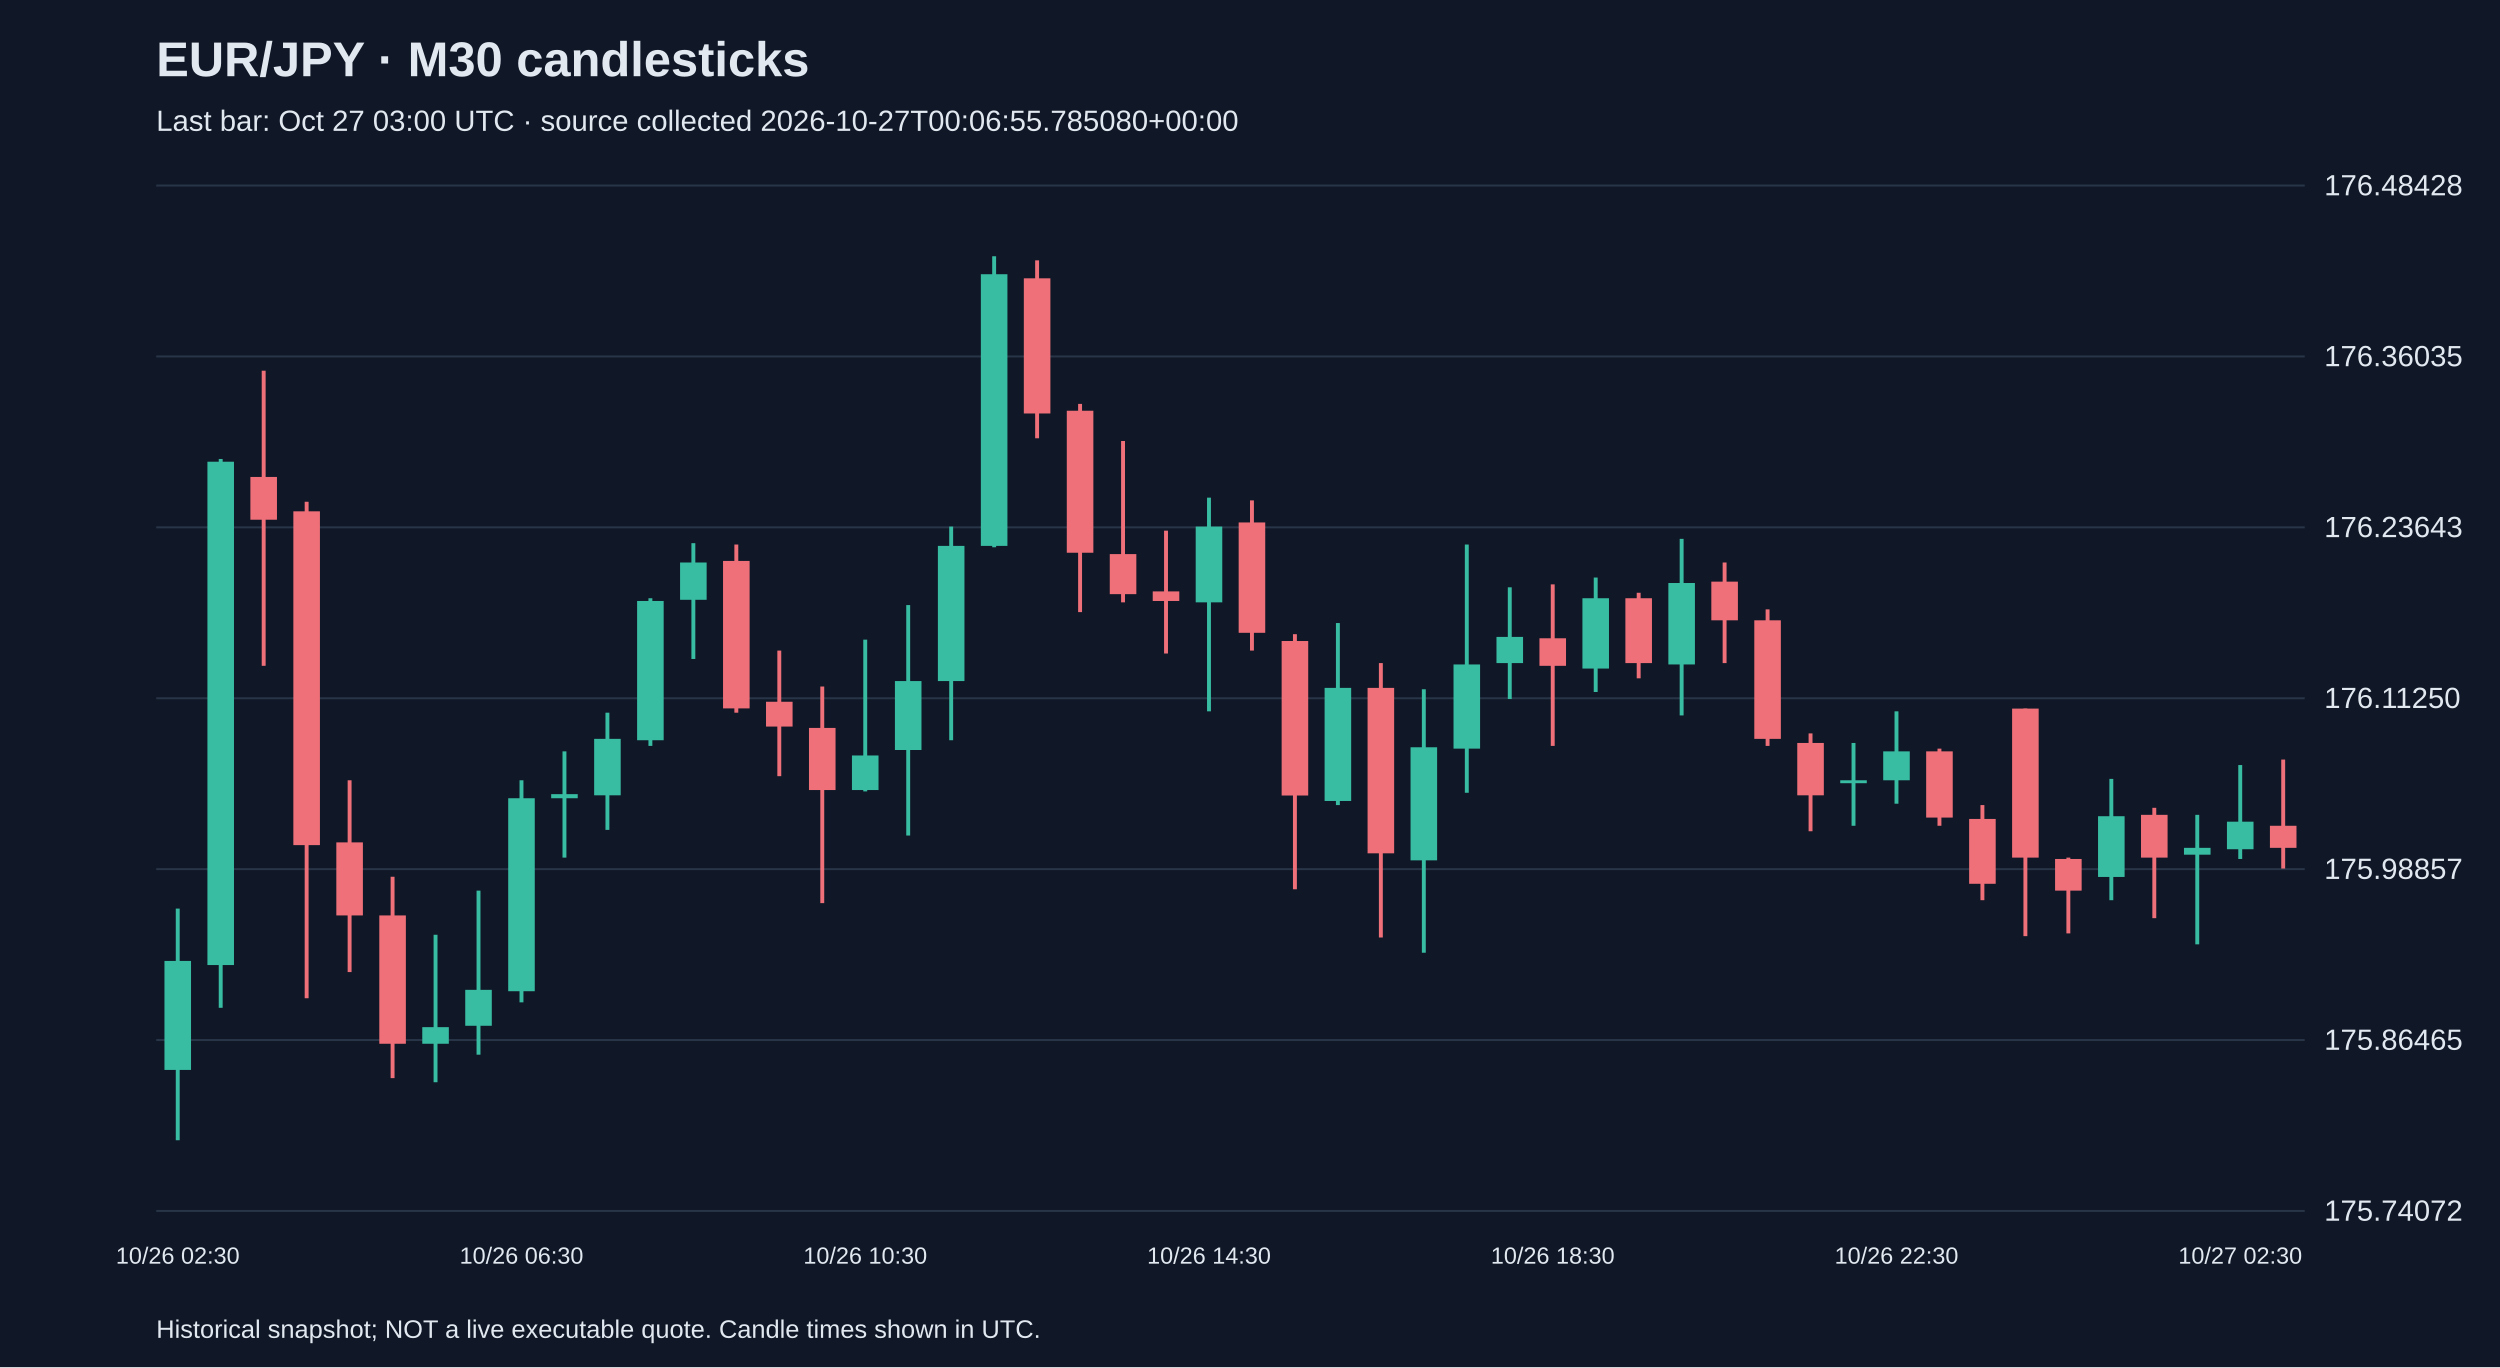
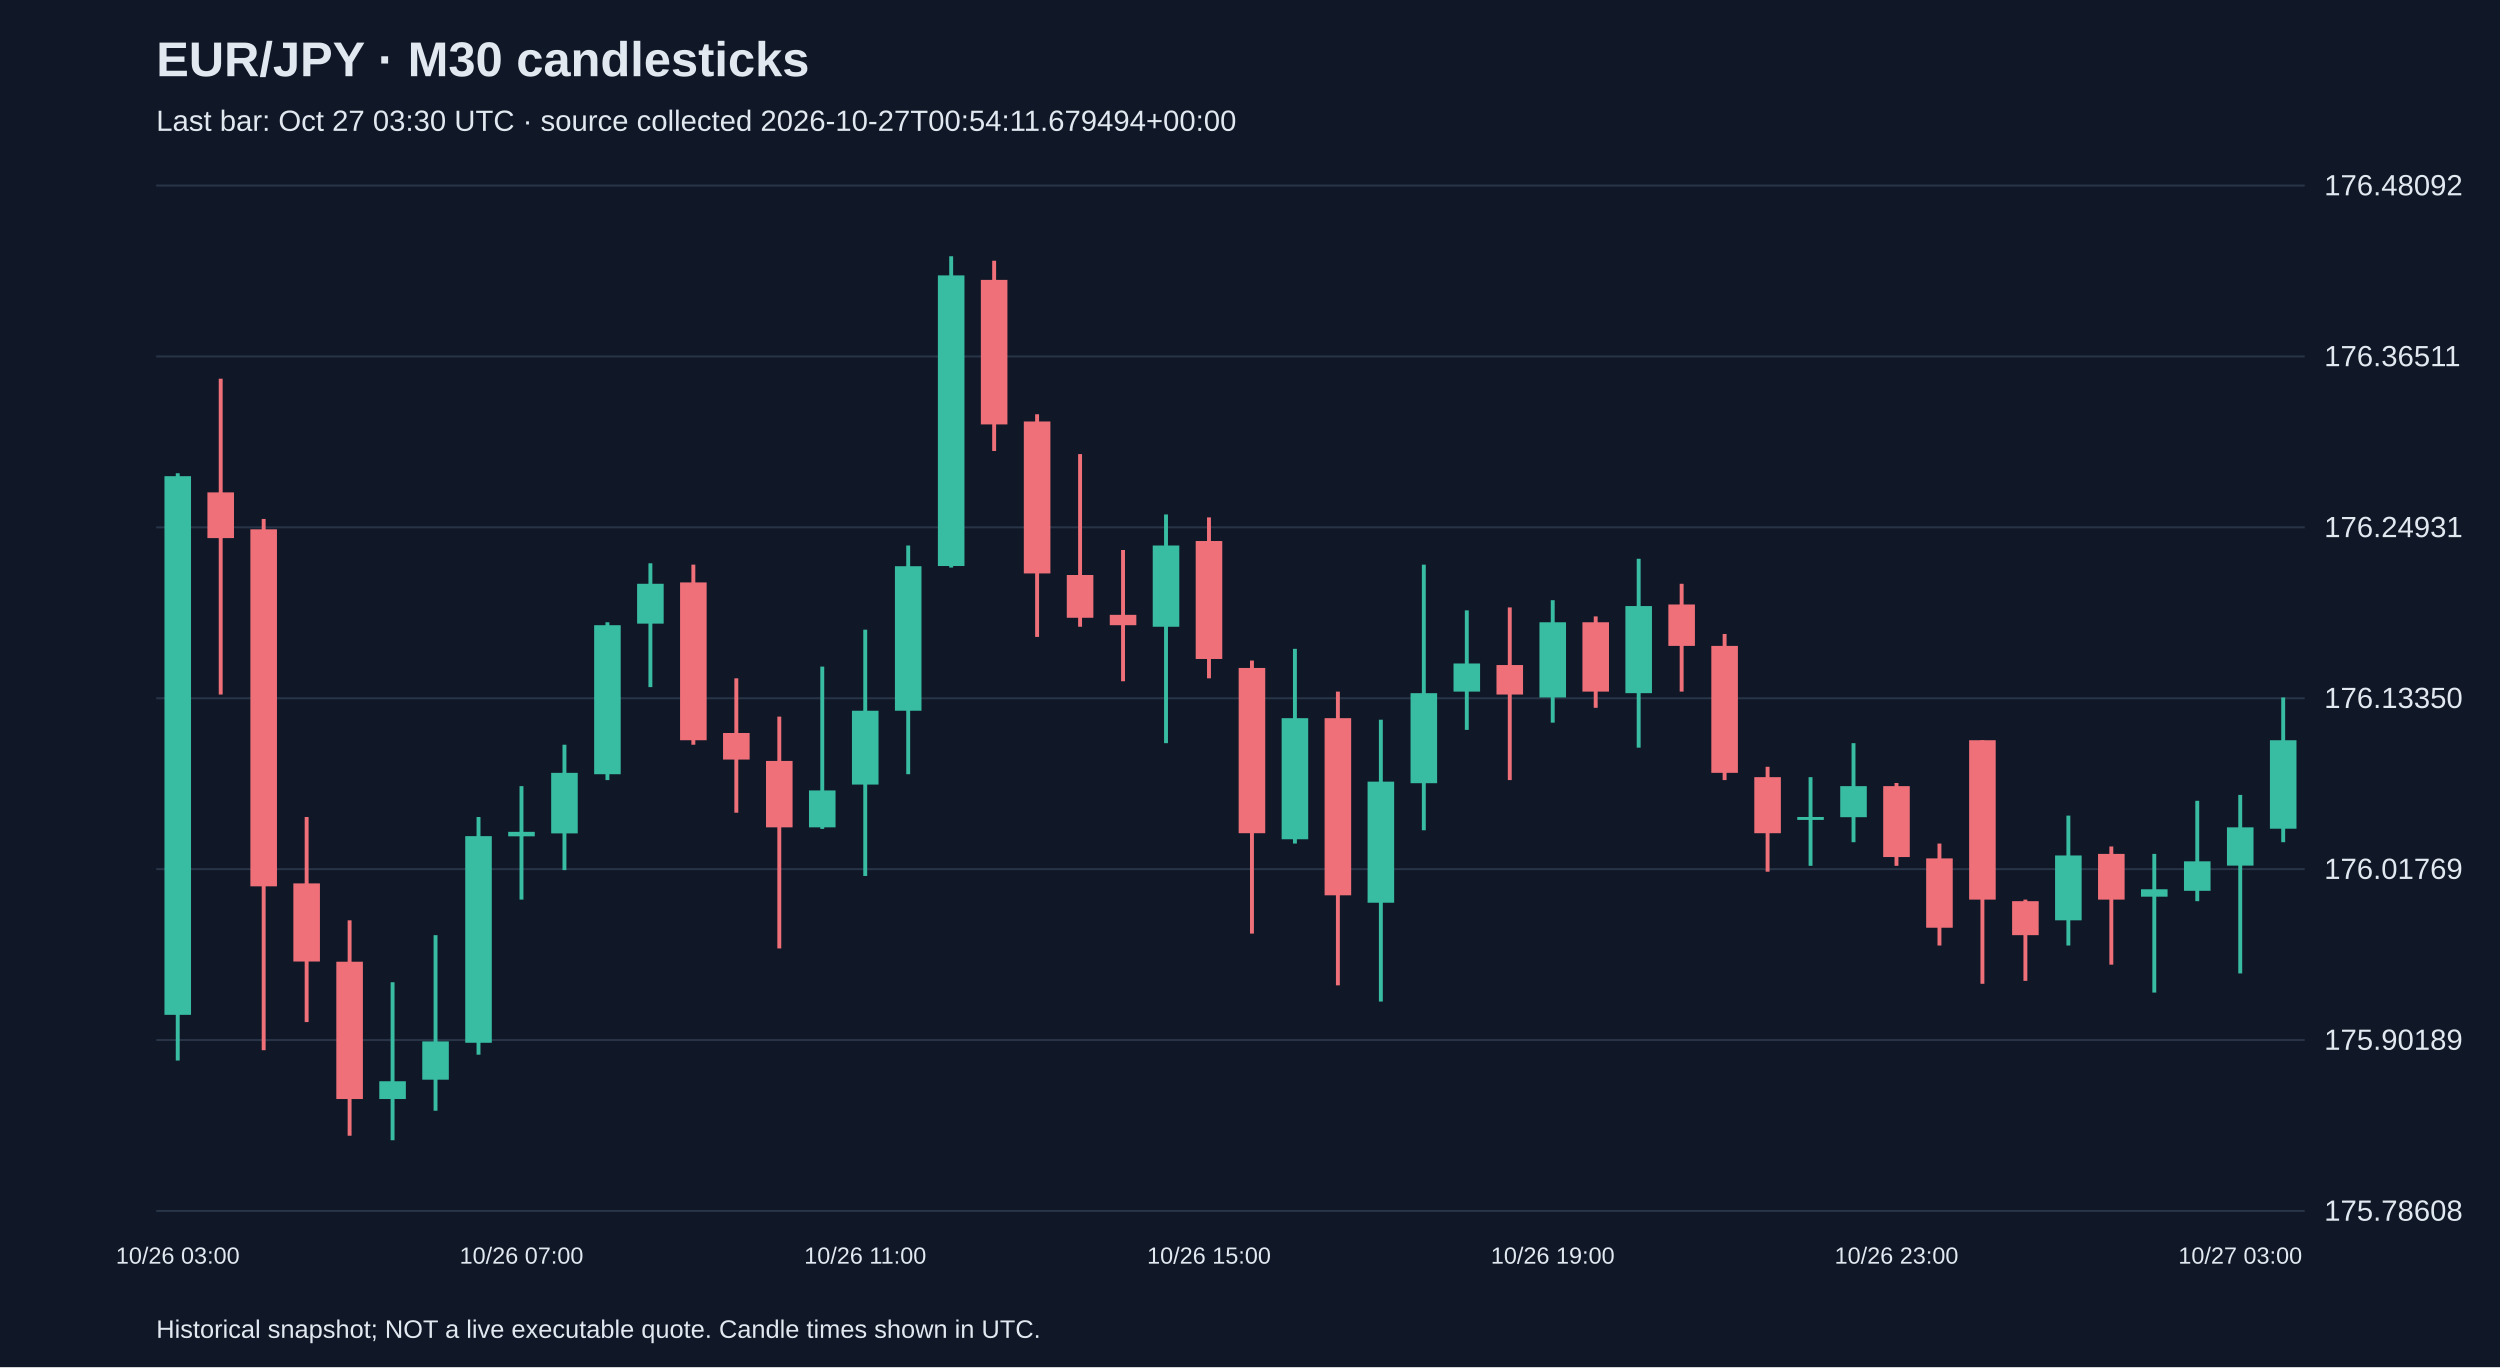
<svg xmlns="http://www.w3.org/2000/svg" viewBox="0 0 1280 700">
  <rect width="100%" height="100%" fill="#101827" />
  <style>text{font-family:Arial,sans-serif;fill:#e2e8f0}</style>
  <text x="80" y="39" font-size="25" font-weight="bold">EUR/JPY · M30 candlesticks</text>
-   <text x="80" y="67" font-size="15" fill="#a6b1c5">Last bar: Oct 27 03:00 UTC · source collected 2026-10-27T00:06:55.785080+00:00</text>
+   <text x="80" y="67" font-size="15" fill="#a6b1c5">Last bar: Oct 27 03:30 UTC · source collected 2026-10-27T00:54:11.679494+00:00</text>
  <line x1="80" y1="620.0" x2="1180" y2="620.0" stroke="#283548" />
-   <text x="1190" y="625.0" font-size="15">175.74072</text>
+   <text x="1190" y="625.0" font-size="15">175.78608</text>
  <line x1="80" y1="532.5" x2="1180" y2="532.5" stroke="#283548" />
-   <text x="1190" y="537.5" font-size="15">175.86465</text>
+   <text x="1190" y="537.5" font-size="15">175.90189</text>
  <line x1="80" y1="445.0" x2="1180" y2="445.0" stroke="#283548" />
-   <text x="1190" y="450.0" font-size="15">175.98857</text>
+   <text x="1190" y="450.0" font-size="15">176.01769</text>
  <line x1="80" y1="357.5" x2="1180" y2="357.5" stroke="#283548" />
-   <text x="1190" y="362.5" font-size="15">176.11250</text>
+   <text x="1190" y="362.5" font-size="15">176.13350</text>
  <line x1="80" y1="270.0" x2="1180" y2="270.0" stroke="#283548" />
-   <text x="1190" y="275.0" font-size="15">176.23643</text>
+   <text x="1190" y="275.0" font-size="15">176.24931</text>
  <line x1="80" y1="182.5" x2="1180" y2="182.5" stroke="#283548" />
-   <text x="1190" y="187.5" font-size="15">176.36035</text>
+   <text x="1190" y="187.5" font-size="15">176.36511</text>
  <line x1="80" y1="95.0" x2="1180" y2="95.0" stroke="#283548" />
-   <text x="1190" y="100.0" font-size="15">176.48428</text>
-   <line x1="91.0" y1="465.2" x2="91.0" y2="583.8" stroke="#38bca2" stroke-width="2" />
-   <rect x="84.2" y="492.0" width="13.6" height="55.8" fill="#38bca2" />
-   <text x="91.0" y="647" text-anchor="middle" font-size="12">10/26 02:30</text>
-   <line x1="113.0" y1="235.0" x2="113.0" y2="516.0" stroke="#38bca2" stroke-width="2" />
-   <rect x="106.2" y="236.4" width="13.6" height="257.7" fill="#38bca2" />
-   <line x1="135.0" y1="189.8" x2="135.0" y2="340.9" stroke="#f07079" stroke-width="2" />
-   <rect x="128.2" y="244.2" width="13.6" height="21.9" fill="#f07079" />
-   <line x1="157.0" y1="256.9" x2="157.0" y2="511.1" stroke="#f07079" stroke-width="2" />
-   <rect x="150.2" y="261.8" width="13.6" height="170.9" fill="#f07079" />
-   <line x1="179.0" y1="399.5" x2="179.0" y2="497.7" stroke="#f07079" stroke-width="2" />
-   <rect x="172.2" y="431.3" width="13.6" height="37.4" fill="#f07079" />
-   <line x1="201.0" y1="448.9" x2="201.0" y2="552.0" stroke="#f07079" stroke-width="2" />
-   <rect x="194.2" y="468.7" width="13.6" height="65.7" fill="#f07079" />
-   <line x1="223.0" y1="478.6" x2="223.0" y2="554.1" stroke="#38bca2" stroke-width="2" />
-   <rect x="216.2" y="525.9" width="13.6" height="8.5" fill="#38bca2" />
-   <line x1="245.0" y1="456.0" x2="245.0" y2="540.0" stroke="#38bca2" stroke-width="2" />
-   <rect x="238.2" y="506.8" width="13.6" height="18.4" fill="#38bca2" />
-   <line x1="267.0" y1="399.5" x2="267.0" y2="513.2" stroke="#38bca2" stroke-width="2" />
-   <rect x="260.2" y="408.7" width="13.6" height="98.8" fill="#38bca2" />
-   <text x="267.0" y="647" text-anchor="middle" font-size="12">10/26 06:30</text>
-   <line x1="289.0" y1="384.7" x2="289.0" y2="439.1" stroke="#38bca2" stroke-width="2" />
-   <rect x="282.2" y="406.6" width="13.6" height="2.1" fill="#38bca2" />
-   <line x1="311.0" y1="364.9" x2="311.0" y2="424.9" stroke="#38bca2" stroke-width="2" />
-   <rect x="304.2" y="378.3" width="13.6" height="28.9" fill="#38bca2" />
-   <line x1="333.0" y1="306.3" x2="333.0" y2="381.9" stroke="#38bca2" stroke-width="2" />
-   <rect x="326.2" y="307.7" width="13.6" height="71.3" fill="#38bca2" />
-   <line x1="355.0" y1="278.1" x2="355.0" y2="337.4" stroke="#38bca2" stroke-width="2" />
-   <rect x="348.2" y="288.0" width="13.6" height="19.1" fill="#38bca2" />
-   <line x1="377.0" y1="278.8" x2="377.0" y2="364.9" stroke="#f07079" stroke-width="2" />
-   <rect x="370.2" y="287.2" width="13.6" height="75.5" fill="#f07079" />
-   <line x1="399.0" y1="333.1" x2="399.0" y2="397.4" stroke="#f07079" stroke-width="2" />
-   <rect x="392.2" y="359.3" width="13.6" height="12.7" fill="#f07079" />
-   <line x1="421.0" y1="351.5" x2="421.0" y2="462.4" stroke="#f07079" stroke-width="2" />
-   <rect x="414.2" y="372.7" width="13.6" height="31.8" fill="#f07079" />
-   <line x1="443.0" y1="327.5" x2="443.0" y2="405.2" stroke="#38bca2" stroke-width="2" />
-   <rect x="436.2" y="386.8" width="13.6" height="17.7" fill="#38bca2" />
-   <text x="443.0" y="647" text-anchor="middle" font-size="12">10/26 10:30</text>
-   <line x1="465.0" y1="309.8" x2="465.0" y2="427.8" stroke="#38bca2" stroke-width="2" />
-   <rect x="458.2" y="348.7" width="13.6" height="35.3" fill="#38bca2" />
-   <line x1="487.0" y1="269.6" x2="487.0" y2="379.0" stroke="#38bca2" stroke-width="2" />
-   <rect x="480.2" y="279.5" width="13.6" height="69.2" fill="#38bca2" />
-   <line x1="509.0" y1="131.2" x2="509.0" y2="280.2" stroke="#38bca2" stroke-width="2" />
-   <rect x="502.2" y="140.4" width="13.6" height="139.1" fill="#38bca2" />
-   <line x1="531.0" y1="133.3" x2="531.0" y2="224.4" stroke="#f07079" stroke-width="2" />
-   <rect x="524.2" y="142.5" width="13.6" height="69.2" fill="#f07079" />
-   <line x1="553.0" y1="206.8" x2="553.0" y2="313.4" stroke="#f07079" stroke-width="2" />
-   <rect x="546.2" y="210.3" width="13.6" height="72.7" fill="#f07079" />
-   <line x1="575.0" y1="225.8" x2="575.0" y2="308.4" stroke="#f07079" stroke-width="2" />
-   <rect x="568.2" y="283.7" width="13.6" height="20.5" fill="#f07079" />
-   <line x1="597.0" y1="271.7" x2="597.0" y2="334.6" stroke="#f07079" stroke-width="2" />
-   <rect x="590.2" y="302.8" width="13.6" height="4.9" fill="#f07079" />
-   <line x1="619.0" y1="254.8" x2="619.0" y2="364.2" stroke="#38bca2" stroke-width="2" />
-   <rect x="612.2" y="269.6" width="13.6" height="38.8" fill="#38bca2" />
-   <text x="619.0" y="647" text-anchor="middle" font-size="12">10/26 14:30</text>
-   <line x1="641.0" y1="256.2" x2="641.0" y2="333.1" stroke="#f07079" stroke-width="2" />
-   <rect x="634.2" y="267.5" width="13.6" height="56.5" fill="#f07079" />
-   <line x1="663.0" y1="324.7" x2="663.0" y2="455.3" stroke="#f07079" stroke-width="2" />
-   <rect x="656.2" y="328.2" width="13.6" height="79.1" fill="#f07079" />
-   <line x1="685.0" y1="319.0" x2="685.0" y2="412.2" stroke="#38bca2" stroke-width="2" />
-   <rect x="678.2" y="352.2" width="13.6" height="57.9" fill="#38bca2" />
-   <line x1="707.0" y1="339.5" x2="707.0" y2="480.0" stroke="#f07079" stroke-width="2" />
-   <rect x="700.2" y="352.2" width="13.6" height="84.7" fill="#f07079" />
-   <line x1="729.0" y1="352.9" x2="729.0" y2="487.8" stroke="#38bca2" stroke-width="2" />
-   <rect x="722.2" y="382.6" width="13.6" height="57.9" fill="#38bca2" />
-   <line x1="751.0" y1="278.8" x2="751.0" y2="405.9" stroke="#38bca2" stroke-width="2" />
-   <rect x="744.2" y="340.2" width="13.6" height="43.1" fill="#38bca2" />
-   <line x1="773.0" y1="300.7" x2="773.0" y2="357.9" stroke="#38bca2" stroke-width="2" />
-   <rect x="766.2" y="326.1" width="13.6" height="13.4" fill="#38bca2" />
-   <line x1="795.0" y1="299.2" x2="795.0" y2="381.9" stroke="#f07079" stroke-width="2" />
-   <rect x="788.2" y="326.8" width="13.6" height="14.1" fill="#f07079" />
-   <text x="795.0" y="647" text-anchor="middle" font-size="12">10/26 18:30</text>
-   <line x1="817.0" y1="295.7" x2="817.0" y2="354.3" stroke="#38bca2" stroke-width="2" />
-   <rect x="810.2" y="306.3" width="13.6" height="36.0" fill="#38bca2" />
-   <line x1="839.0" y1="303.5" x2="839.0" y2="347.3" stroke="#f07079" stroke-width="2" />
-   <rect x="832.2" y="306.3" width="13.6" height="33.2" fill="#f07079" />
-   <line x1="861.0" y1="275.9" x2="861.0" y2="366.3" stroke="#38bca2" stroke-width="2" />
-   <rect x="854.2" y="298.5" width="13.6" height="41.7" fill="#38bca2" />
-   <line x1="883.0" y1="288.0" x2="883.0" y2="339.5" stroke="#f07079" stroke-width="2" />
-   <rect x="876.2" y="297.8" width="13.6" height="19.8" fill="#f07079" />
-   <line x1="905.0" y1="312.0" x2="905.0" y2="381.9" stroke="#f07079" stroke-width="2" />
-   <rect x="898.2" y="317.6" width="13.6" height="60.7" fill="#f07079" />
-   <line x1="927.0" y1="375.5" x2="927.0" y2="425.6" stroke="#f07079" stroke-width="2" />
-   <rect x="920.2" y="380.4" width="13.6" height="26.8" fill="#f07079" />
-   <line x1="949.0" y1="380.4" x2="949.0" y2="422.8" stroke="#38bca2" stroke-width="2" />
-   <rect x="942.2" y="399.5" width="13.6" height="1.5" fill="#38bca2" />
-   <line x1="971.0" y1="364.2" x2="971.0" y2="411.5" stroke="#38bca2" stroke-width="2" />
-   <rect x="964.2" y="384.7" width="13.6" height="14.8" fill="#38bca2" />
-   <text x="971.0" y="647" text-anchor="middle" font-size="12">10/26 22:30</text>
-   <line x1="993.0" y1="383.3" x2="993.0" y2="422.8" stroke="#f07079" stroke-width="2" />
-   <rect x="986.2" y="384.7" width="13.6" height="33.9" fill="#f07079" />
-   <line x1="1015.0" y1="412.2" x2="1015.0" y2="460.9" stroke="#f07079" stroke-width="2" />
-   <rect x="1008.2" y="419.3" width="13.6" height="33.2" fill="#f07079" />
-   <line x1="1037.0" y1="362.8" x2="1037.0" y2="479.3" stroke="#f07079" stroke-width="2" />
-   <rect x="1030.2" y="362.8" width="13.6" height="76.3" fill="#f07079" />
-   <line x1="1059.0" y1="439.1" x2="1059.0" y2="477.9" stroke="#f07079" stroke-width="2" />
-   <rect x="1052.2" y="439.8" width="13.6" height="16.2" fill="#f07079" />
-   <line x1="1081.0" y1="398.8" x2="1081.0" y2="460.9" stroke="#38bca2" stroke-width="2" />
-   <rect x="1074.2" y="417.9" width="13.6" height="31.1" fill="#38bca2" />
-   <line x1="1103.0" y1="413.6" x2="1103.0" y2="470.1" stroke="#f07079" stroke-width="2" />
-   <rect x="1096.2" y="417.2" width="13.6" height="21.9" fill="#f07079" />
-   <line x1="1125.0" y1="417.2" x2="1125.0" y2="483.5" stroke="#38bca2" stroke-width="2" />
-   <rect x="1118.2" y="434.1" width="13.6" height="3.5" fill="#38bca2" />
-   <line x1="1147.0" y1="391.7" x2="1147.0" y2="439.8" stroke="#38bca2" stroke-width="2" />
-   <rect x="1140.2" y="420.7" width="13.6" height="14.1" fill="#38bca2" />
-   <text x="1147.0" y="647" text-anchor="middle" font-size="12">10/27 02:30</text>
-   <line x1="1169.0" y1="388.9" x2="1169.0" y2="444.7" stroke="#f07079" stroke-width="2" />
-   <rect x="1162.2" y="422.8" width="13.6" height="11.3" fill="#f07079" />
+   <text x="1190" y="100.0" font-size="15">176.48092</text>
+   <line x1="91.0" y1="242.3" x2="91.0" y2="543.0" stroke="#38bca2" stroke-width="2" />
+   <rect x="84.2" y="243.8" width="13.6" height="275.8" fill="#38bca2" />
+   <text x="91.0" y="647" text-anchor="middle" font-size="12">10/26 03:00</text>
+   <line x1="113.0" y1="193.9" x2="113.0" y2="355.6" stroke="#f07079" stroke-width="2" />
+   <rect x="106.2" y="252.1" width="13.6" height="23.4" fill="#f07079" />
+   <line x1="135.0" y1="265.7" x2="135.0" y2="537.7" stroke="#f07079" stroke-width="2" />
+   <rect x="128.2" y="271.0" width="13.6" height="182.8" fill="#f07079" />
+   <line x1="157.0" y1="418.3" x2="157.0" y2="523.3" stroke="#f07079" stroke-width="2" />
+   <rect x="150.2" y="452.3" width="13.6" height="40.0" fill="#f07079" />
+   <line x1="179.0" y1="471.2" x2="179.0" y2="581.5" stroke="#f07079" stroke-width="2" />
+   <rect x="172.2" y="492.4" width="13.6" height="70.3" fill="#f07079" />
+   <line x1="201.0" y1="502.9" x2="201.0" y2="583.8" stroke="#38bca2" stroke-width="2" />
+   <rect x="194.2" y="553.6" width="13.6" height="9.1" fill="#38bca2" />
+   <line x1="223.0" y1="478.8" x2="223.0" y2="568.7" stroke="#38bca2" stroke-width="2" />
+   <rect x="216.2" y="533.2" width="13.6" height="19.6" fill="#38bca2" />
+   <line x1="245.0" y1="418.3" x2="245.0" y2="540.0" stroke="#38bca2" stroke-width="2" />
+   <rect x="238.2" y="428.1" width="13.6" height="105.8" fill="#38bca2" />
+   <line x1="267.0" y1="402.5" x2="267.0" y2="460.6" stroke="#38bca2" stroke-width="2" />
+   <rect x="260.2" y="425.9" width="13.6" height="2.3" fill="#38bca2" />
+   <text x="267.0" y="647" text-anchor="middle" font-size="12">10/26 07:00</text>
+   <line x1="289.0" y1="381.3" x2="289.0" y2="445.5" stroke="#38bca2" stroke-width="2" />
+   <rect x="282.2" y="395.7" width="13.6" height="31.0" fill="#38bca2" />
+   <line x1="311.0" y1="318.6" x2="311.0" y2="399.4" stroke="#38bca2" stroke-width="2" />
+   <rect x="304.2" y="320.1" width="13.6" height="76.3" fill="#38bca2" />
+   <line x1="333.0" y1="288.4" x2="333.0" y2="351.8" stroke="#38bca2" stroke-width="2" />
+   <rect x="326.2" y="298.9" width="13.6" height="20.4" fill="#38bca2" />
+   <line x1="355.0" y1="289.1" x2="355.0" y2="381.3" stroke="#f07079" stroke-width="2" />
+   <rect x="348.2" y="298.2" width="13.6" height="80.8" fill="#f07079" />
+   <line x1="377.0" y1="347.3" x2="377.0" y2="416.1" stroke="#f07079" stroke-width="2" />
+   <rect x="370.2" y="375.3" width="13.6" height="13.6" fill="#f07079" />
+   <line x1="399.0" y1="366.9" x2="399.0" y2="485.6" stroke="#f07079" stroke-width="2" />
+   <rect x="392.2" y="389.6" width="13.6" height="34.0" fill="#f07079" />
+   <line x1="421.0" y1="341.3" x2="421.0" y2="424.4" stroke="#38bca2" stroke-width="2" />
+   <rect x="414.2" y="404.7" width="13.6" height="18.9" fill="#38bca2" />
+   <line x1="443.0" y1="322.4" x2="443.0" y2="448.5" stroke="#38bca2" stroke-width="2" />
+   <rect x="436.2" y="363.9" width="13.6" height="37.8" fill="#38bca2" />
+   <text x="443.0" y="647" text-anchor="middle" font-size="12">10/26 11:00</text>
+   <line x1="465.0" y1="279.3" x2="465.0" y2="396.4" stroke="#38bca2" stroke-width="2" />
+   <rect x="458.2" y="289.9" width="13.6" height="74.0" fill="#38bca2" />
+   <line x1="487.0" y1="131.2" x2="487.0" y2="290.6" stroke="#38bca2" stroke-width="2" />
+   <rect x="480.2" y="141.0" width="13.6" height="148.8" fill="#38bca2" />
+   <line x1="509.0" y1="133.5" x2="509.0" y2="230.9" stroke="#f07079" stroke-width="2" />
+   <rect x="502.2" y="143.3" width="13.6" height="74.0" fill="#f07079" />
+   <line x1="531.0" y1="212.1" x2="531.0" y2="326.1" stroke="#f07079" stroke-width="2" />
+   <rect x="524.2" y="215.8" width="13.6" height="77.8" fill="#f07079" />
+   <line x1="553.0" y1="232.5" x2="553.0" y2="320.9" stroke="#f07079" stroke-width="2" />
+   <rect x="546.2" y="294.4" width="13.6" height="21.9" fill="#f07079" />
+   <line x1="575.0" y1="281.6" x2="575.0" y2="348.8" stroke="#f07079" stroke-width="2" />
+   <rect x="568.2" y="314.8" width="13.6" height="5.3" fill="#f07079" />
+   <line x1="597.0" y1="263.4" x2="597.0" y2="380.5" stroke="#38bca2" stroke-width="2" />
+   <rect x="590.2" y="279.3" width="13.6" height="41.6" fill="#38bca2" />
+   <line x1="619.0" y1="264.9" x2="619.0" y2="347.3" stroke="#f07079" stroke-width="2" />
+   <rect x="612.2" y="277.0" width="13.6" height="60.4" fill="#f07079" />
+   <text x="619.0" y="647" text-anchor="middle" font-size="12">10/26 15:00</text>
+   <line x1="641.0" y1="338.2" x2="641.0" y2="478.0" stroke="#f07079" stroke-width="2" />
+   <rect x="634.2" y="342.0" width="13.6" height="84.6" fill="#f07079" />
+   <line x1="663.0" y1="332.2" x2="663.0" y2="431.9" stroke="#38bca2" stroke-width="2" />
+   <rect x="656.2" y="367.7" width="13.6" height="62.0" fill="#38bca2" />
+   <line x1="685.0" y1="354.1" x2="685.0" y2="504.5" stroke="#f07079" stroke-width="2" />
+   <rect x="678.2" y="367.7" width="13.6" height="90.7" fill="#f07079" />
+   <line x1="707.0" y1="368.5" x2="707.0" y2="512.8" stroke="#38bca2" stroke-width="2" />
+   <rect x="700.2" y="400.2" width="13.6" height="62.0" fill="#38bca2" />
+   <line x1="729.0" y1="289.1" x2="729.0" y2="425.1" stroke="#38bca2" stroke-width="2" />
+   <rect x="722.2" y="354.9" width="13.6" height="46.1" fill="#38bca2" />
+   <line x1="751.0" y1="312.5" x2="751.0" y2="373.7" stroke="#38bca2" stroke-width="2" />
+   <rect x="744.2" y="339.7" width="13.6" height="14.4" fill="#38bca2" />
+   <line x1="773.0" y1="311.0" x2="773.0" y2="399.4" stroke="#f07079" stroke-width="2" />
+   <rect x="766.2" y="340.5" width="13.6" height="15.1" fill="#f07079" />
+   <line x1="795.0" y1="307.3" x2="795.0" y2="370.0" stroke="#38bca2" stroke-width="2" />
+   <rect x="788.2" y="318.6" width="13.6" height="38.5" fill="#38bca2" />
+   <text x="795.0" y="647" text-anchor="middle" font-size="12">10/26 19:00</text>
+   <line x1="817.0" y1="315.6" x2="817.0" y2="362.4" stroke="#f07079" stroke-width="2" />
+   <rect x="810.2" y="318.6" width="13.6" height="35.5" fill="#f07079" />
+   <line x1="839.0" y1="286.1" x2="839.0" y2="382.8" stroke="#38bca2" stroke-width="2" />
+   <rect x="832.2" y="310.3" width="13.6" height="44.6" fill="#38bca2" />
+   <line x1="861.0" y1="298.9" x2="861.0" y2="354.1" stroke="#f07079" stroke-width="2" />
+   <rect x="854.2" y="309.5" width="13.6" height="21.2" fill="#f07079" />
+   <line x1="883.0" y1="324.6" x2="883.0" y2="399.4" stroke="#f07079" stroke-width="2" />
+   <rect x="876.2" y="330.7" width="13.6" height="65.0" fill="#f07079" />
+   <line x1="905.0" y1="392.6" x2="905.0" y2="446.3" stroke="#f07079" stroke-width="2" />
+   <rect x="898.2" y="397.9" width="13.6" height="28.7" fill="#f07079" />
+   <line x1="927.0" y1="397.9" x2="927.0" y2="443.3" stroke="#38bca2" stroke-width="2" />
+   <rect x="920.2" y="418.3" width="13.6" height="1.5" fill="#38bca2" />
+   <line x1="949.0" y1="380.5" x2="949.0" y2="431.2" stroke="#38bca2" stroke-width="2" />
+   <rect x="942.2" y="402.5" width="13.6" height="15.9" fill="#38bca2" />
+   <line x1="971.0" y1="400.9" x2="971.0" y2="443.3" stroke="#f07079" stroke-width="2" />
+   <rect x="964.2" y="402.5" width="13.6" height="36.3" fill="#f07079" />
+   <text x="971.0" y="647" text-anchor="middle" font-size="12">10/26 23:00</text>
+   <line x1="993.0" y1="431.9" x2="993.0" y2="484.1" stroke="#f07079" stroke-width="2" />
+   <rect x="986.2" y="439.5" width="13.6" height="35.5" fill="#f07079" />
+   <line x1="1015.0" y1="379.0" x2="1015.0" y2="503.7" stroke="#f07079" stroke-width="2" />
+   <rect x="1008.2" y="379.0" width="13.6" height="81.6" fill="#f07079" />
+   <line x1="1037.0" y1="460.6" x2="1037.0" y2="502.2" stroke="#f07079" stroke-width="2" />
+   <rect x="1030.2" y="461.4" width="13.6" height="17.4" fill="#f07079" />
+   <line x1="1059.0" y1="417.6" x2="1059.0" y2="484.1" stroke="#38bca2" stroke-width="2" />
+   <rect x="1052.2" y="438.0" width="13.6" height="33.2" fill="#38bca2" />
+   <line x1="1081.0" y1="433.4" x2="1081.0" y2="493.9" stroke="#f07079" stroke-width="2" />
+   <rect x="1074.2" y="437.2" width="13.6" height="23.4" fill="#f07079" />
+   <line x1="1103.0" y1="437.2" x2="1103.0" y2="508.2" stroke="#38bca2" stroke-width="2" />
+   <rect x="1096.2" y="455.3" width="13.6" height="3.8" fill="#38bca2" />
+   <line x1="1125.0" y1="410.0" x2="1125.0" y2="461.4" stroke="#38bca2" stroke-width="2" />
+   <rect x="1118.2" y="441.0" width="13.6" height="15.1" fill="#38bca2" />
+   <line x1="1147.0" y1="407.0" x2="1147.0" y2="498.4" stroke="#38bca2" stroke-width="2" />
+   <rect x="1140.2" y="423.6" width="13.6" height="19.6" fill="#38bca2" />
+   <text x="1147.0" y="647" text-anchor="middle" font-size="12">10/27 03:00</text>
+   <line x1="1169.0" y1="357.1" x2="1169.0" y2="431.2" stroke="#38bca2" stroke-width="2" />
+   <rect x="1162.2" y="379.0" width="13.6" height="45.3" fill="#38bca2" />
  <text x="80" y="685" font-size="13">Historical snapshot; NOT a live executable quote. Candle times shown in UTC.</text>
</svg>
